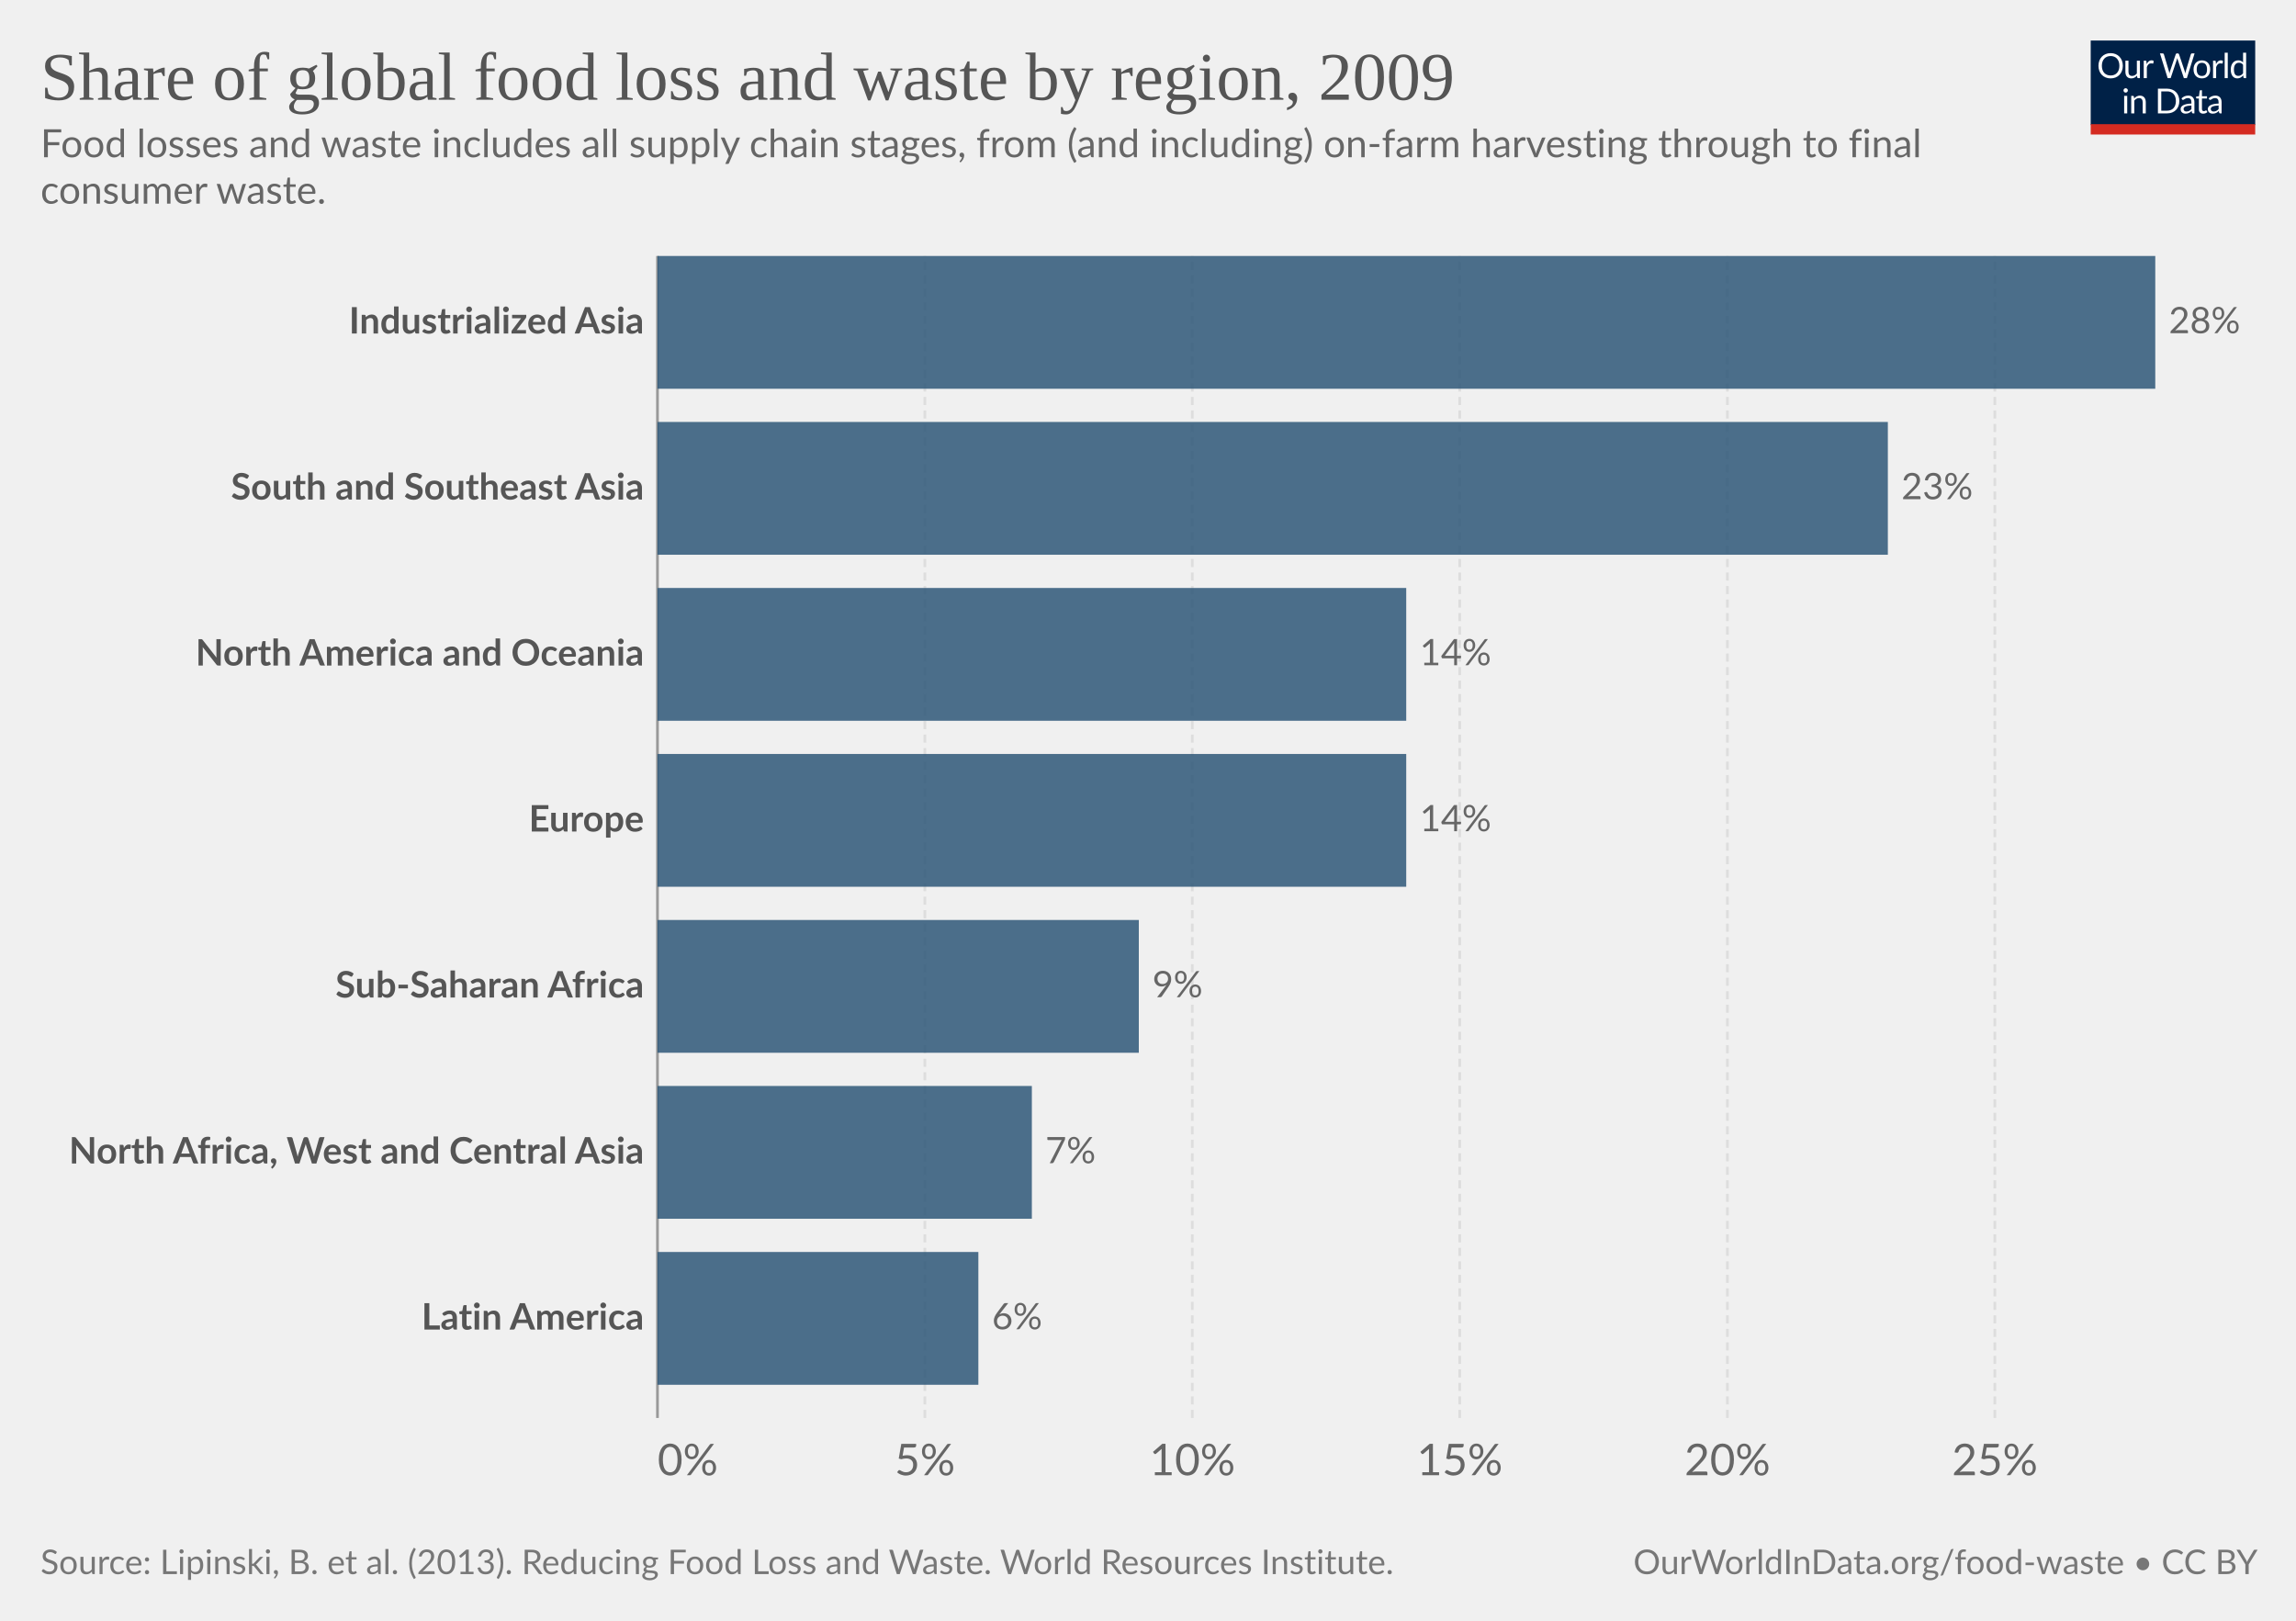
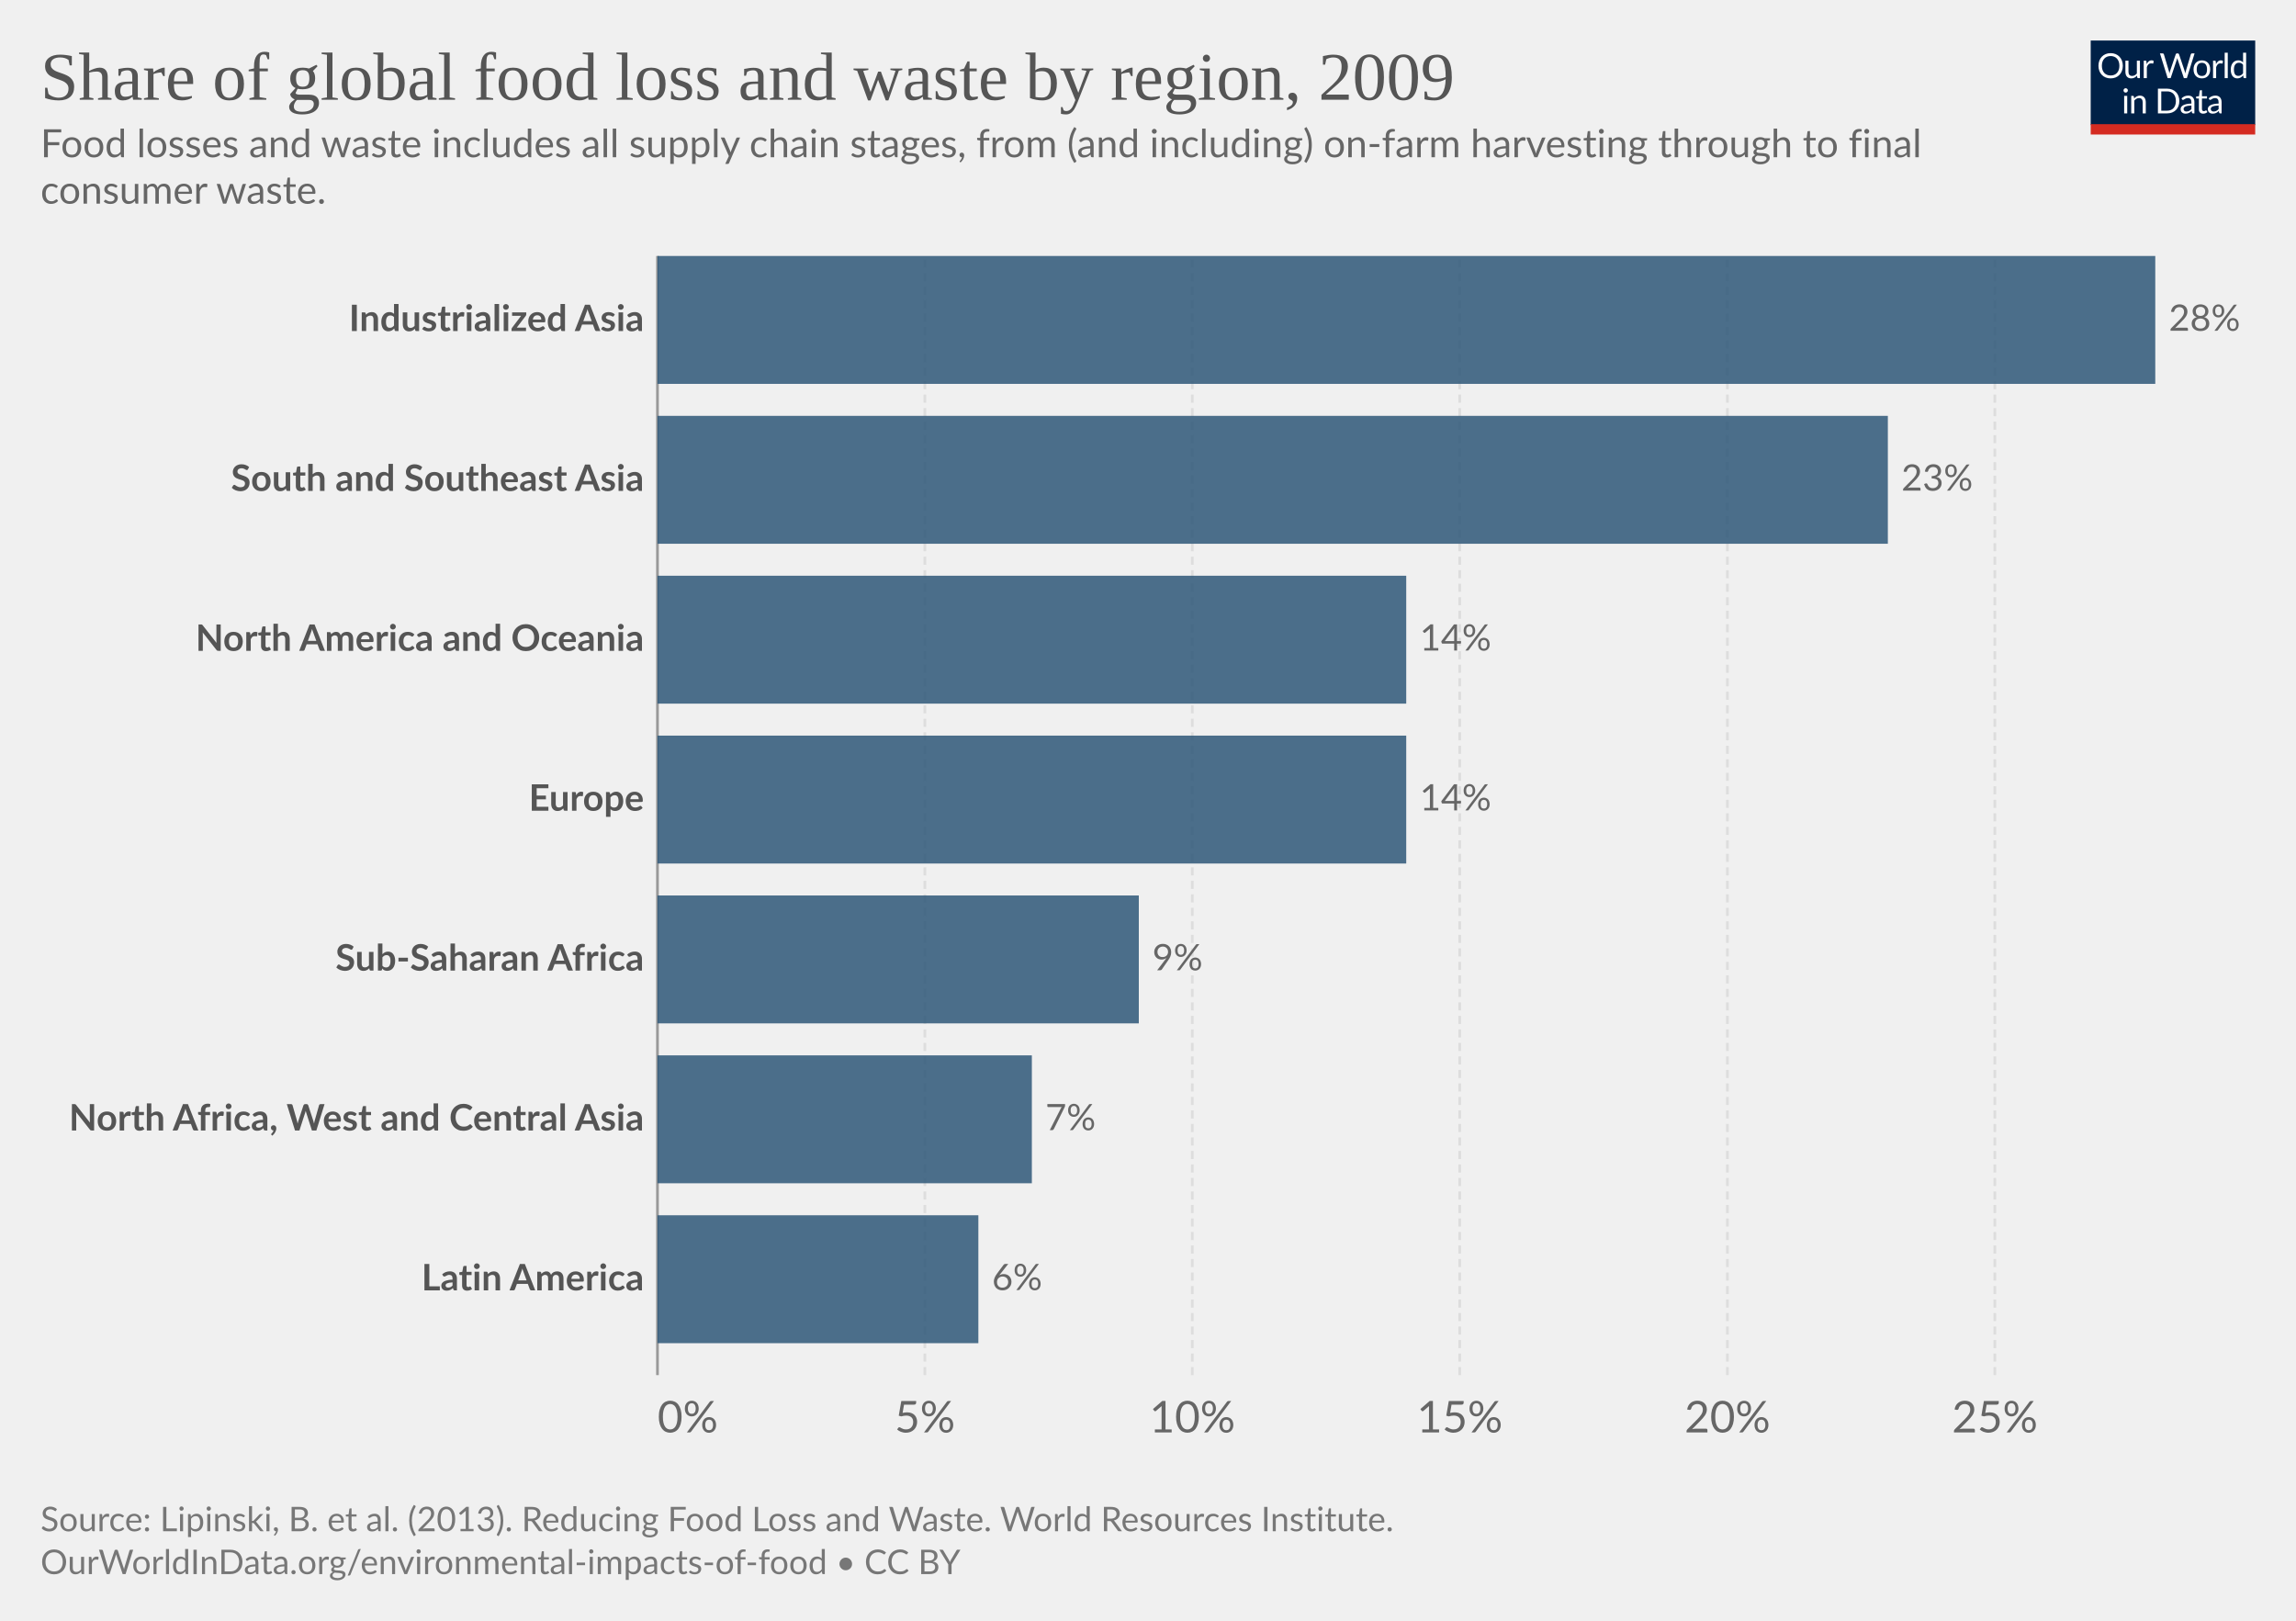
<svg xmlns="http://www.w3.org/2000/svg" version="1.1" style="font-family:Lato,'Helvetica Neue',Helvetica,Arial,sans-serif;font-size:18px;background-color:#fff;text-rendering:geometricPrecision;-webkit-font-smoothing:antialiased" width="850" height="600" viewBox="0 0 850 600">
  <g class="HeaderView">
    <g transform="matrix(.29 0 0 .29 774 15)">
      <svg className="owidLog" width="210" height="120" viewBox="0 0 210 120" fill="none">
        <g clip-path="url(#a)">
          <path d="M0 0h210v107.89H0V0z" fill="#002147" />
          <path d="M40.98 32.25c0 2.36-.38 4.53-1.12 6.51a14.26 14.26 0 0 1-8.1 8.4c-1.9.78-4.02 1.17-6.34 1.17a16.6 16.6 0 0 1-6.33-1.17 14.31 14.31 0 0 1-8.08-8.4 18.29 18.29 0 0 1-1.12-6.51c0-2.36.38-4.53 1.12-6.5.75-1.97 1.8-3.67 3.17-5.1a14.32 14.32 0 0 1 4.9-3.34c1.92-.8 4.03-1.19 6.34-1.19 2.32 0 4.43.4 6.34 1.19 1.92.8 3.56 1.9 4.93 3.34a14.87 14.87 0 0 1 3.17 5.1 18.1 18.1 0 0 1 1.12 6.5zm-4.38 0c0-1.94-.26-3.68-.8-5.22a10.91 10.91 0 0 0-2.24-3.89 9.68 9.68 0 0 0-3.52-2.46 11.95 11.95 0 0 0-4.62-.86c-1.68 0-3.21.28-4.6.86a9.88 9.88 0 0 0-3.54 2.46 10.91 10.91 0 0 0-2.24 3.9c-.53 1.53-.8 3.27-.8 5.2 0 1.94.27 3.68.8 5.22a11.17 11.17 0 0 0 2.24 3.9 10.01 10.01 0 0 0 3.55 2.44c1.38.56 2.9.83 4.6.83s3.24-.27 4.61-.83a9.8 9.8 0 0 0 3.52-2.44 11.17 11.17 0 0 0 2.25-3.9c.53-1.54.8-3.28.8-5.21zm26.22-6.54V48H60.5c-.56 0-.9-.27-1.05-.81l-.31-2.4a12.45 12.45 0 0 1-3.26 2.6c-1.2.64-2.58.96-4.13.96-1.22 0-2.3-.2-3.24-.6a6.52 6.52 0 0 1-2.33-1.7 7.37 7.37 0 0 1-1.43-2.67c-.3-1.04-.46-2.2-.46-3.45V25.7h3.91v14.22c0 1.68.38 2.99 1.15 3.91.77.93 1.96 1.39 3.54 1.39 1.16 0 2.24-.27 3.23-.82a10.42 10.42 0 0 0 2.8-2.28V25.7h3.91zm8.61 4.47a9.94 9.94 0 0 1 2.6-3.56 5.64 5.64 0 0 1 3.76-1.3c.47 0 .92.05 1.34.15.44.1.83.27 1.17.49l-.3 2.92c-.09.37-.3.55-.66.55-.2 0-.5-.04-.9-.13a6.21 6.21 0 0 0-3.24.18 4.23 4.23 0 0 0-1.47.92c-.42.4-.81.9-1.17 1.5-.33.58-.64 1.26-.92 2.02V48H67.7V25.71h2.25c.42 0 .72.08.88.25.16.16.27.44.33.83l.26 3.39zm61.16-13.7L122.75 48h-3.82l-7.99-24.05a21.95 21.95 0 0 1-.42-1.58 38.36 38.36 0 0 1-.44 1.58L102.05 48h-3.83L88.4 16.47h3.54c.38 0 .7.1.95.29.26.2.43.43.5.73l6.52 21.9.28 1.28.29 1.46.3-1.46.38-1.27 7.41-21.91c.1-.25.26-.48.51-.69.27-.22.58-.33.95-.33h1.23c.38 0 .69.1.92.29a1.77 1.77 0 0 1 .53.73l7.4 21.9a28.4 28.4 0 0 1 .68 2.62 29.52 29.52 0 0 1 .52-2.61l6.54-21.91a1.31 1.31 0 0 1 .48-.7c.27-.21.58-.32.95-.32h3.32zm9.35 8.88c1.63 0 3.1.27 4.4.82a9.43 9.43 0 0 1 5.46 5.94c.5 1.4.74 2.98.74 4.73 0 1.76-.25 3.34-.74 4.75a9.43 9.43 0 0 1-5.46 5.92c-1.3.52-2.77.79-4.4.79-1.64 0-3.12-.27-4.44-.8a9.42 9.42 0 0 1-3.35-2.3c-.92-1-1.63-2.2-2.13-3.61-.49-1.41-.73-3-.73-4.75s.24-3.33.73-4.73c.5-1.43 1.2-2.64 2.13-3.63a9.4 9.4 0 0 1 3.35-2.31c1.32-.55 2.8-.82 4.44-.82zm0 19.89c2.2 0 3.84-.73 4.93-2.2 1.08-1.48 1.63-3.54 1.63-6.18 0-2.66-.55-4.72-1.63-6.2-1.09-1.49-2.73-2.23-4.93-2.23-1.12 0-2.09.2-2.93.57a5.71 5.71 0 0 0-2.06 1.65 7.5 7.5 0 0 0-1.24 2.67c-.26 1.04-.4 2.22-.4 3.54 0 2.64.55 4.7 1.64 6.18 1.1 1.47 2.76 2.2 4.99 2.2zm17.97-15.07a9.94 9.94 0 0 1 2.6-3.56 5.64 5.64 0 0 1 3.76-1.3c.47 0 .91.05 1.34.15.44.1.83.27 1.16.49l-.28 2.92c-.09.37-.31.55-.66.55-.2 0-.5-.04-.9-.13a6.2 6.2 0 0 0-3.24.18 4.23 4.23 0 0 0-1.47.92c-.43.4-.82.9-1.17 1.5a13.1 13.1 0 0 0-.92 2.02V48h-3.94V25.71h2.24c.43 0 .72.08.88.25.17.16.28.44.33.83l.27 3.39zm15.04-14.59V48h-3.92V15.6h3.92zm19.55 15.43a6.22 6.22 0 0 0-2.38-2.05 6.7 6.7 0 0 0-2.86-.6c-2.07 0-3.66.75-4.77 2.23-1.12 1.48-1.68 3.6-1.68 6.33 0 1.46.13 2.7.38 3.74a7.29 7.29 0 0 0 1.1 2.56 4.35 4.35 0 0 0 1.78 1.45c.7.3 1.5.46 2.4.46 1.29 0 2.41-.3 3.36-.88a9.6 9.6 0 0 0 2.67-2.49V31.02zm3.91-15.43V48h-2.33c-.56 0-.9-.27-1.06-.81l-.35-2.71a12.13 12.13 0 0 1-3.25 2.77 8.28 8.28 0 0 1-4.23 1.06 7.31 7.31 0 0 1-6.14-2.9c-.73-.96-1.3-2.15-1.69-3.57a18.35 18.35 0 0 1 .07-9.48 11.29 11.29 0 0 1 1.89-3.7 8.7 8.7 0 0 1 7.06-3.34 7.96 7.96 0 0 1 6.12 2.62V15.59h3.91zM46.61 70.71V93H42.7V70.71h3.91zm.84-7c0 .39-.08.75-.24 1.09a2.81 2.81 0 0 1-1.52 1.47 2.67 2.67 0 0 1-2.16 0 2.9 2.9 0 0 1-1.45-1.47 2.67 2.67 0 0 1 0-2.16c.15-.35.35-.65.6-.9.25-.27.53-.47.85-.62a2.67 2.67 0 0 1 2.16 0c.35.15.65.35.9.62.27.25.47.55.62.9.16.34.24.7.24 1.08zm7.97 10.24c.49-.54 1-1.04 1.54-1.48a9.85 9.85 0 0 1 3.66-1.84 8.96 8.96 0 0 1 5.43.35c.94.4 1.72.97 2.33 1.71a7.36 7.36 0 0 1 1.43 2.67c.32 1.04.49 2.19.49 3.45V93h-3.94V78.81c0-1.69-.4-3-1.17-3.92-.76-.93-1.93-1.4-3.5-1.4a6.6 6.6 0 0 0-3.25.83c-1 .56-1.92 1.31-2.77 2.27V93h-3.94V70.71h2.35c.56 0 .9.28 1.04.82l.3 2.42zm57.7 3.3c0 2.36-.37 4.5-1.11 6.44a14.3 14.3 0 0 1-3.17 4.98 14.1 14.1 0 0 1-4.93 3.2c-1.9.76-4.02 1.13-6.33 1.13H85.8V61.47h11.77c2.31 0 4.42.39 6.33 1.15a13.8 13.8 0 0 1 8.1 8.18 17.75 17.75 0 0 1 1.12 6.45zm-4.37 0c0-1.94-.26-3.67-.8-5.2a10.94 10.94 0 0 0-2.23-3.87 9.57 9.57 0 0 0-3.53-2.42 12.23 12.23 0 0 0-4.61-.83h-7.5v24.62h7.5c1.7 0 3.24-.28 4.61-.84a9.7 9.7 0 0 0 3.53-2.4 10.94 10.94 0 0 0 2.24-3.87c.53-1.53.8-3.26.8-5.2zm19.8 5.72c-1.8.06-3.34.2-4.62.44-1.26.22-2.3.51-3.1.88-.8.36-1.37.8-1.74 1.3-.35.5-.53 1.05-.53 1.67 0 .58.1 1.1.3 1.52a3 3 0 0 0 .76 1.05c.34.27.73.46 1.17.6a6.13 6.13 0 0 0 1.45.17 7.28 7.28 0 0 0 3.5-.81 11.95 11.95 0 0 0 2.82-2.2v-4.62zm-12.65-9.11a12.73 12.73 0 0 1 3.98-2.66c1.43-.59 3-.88 4.73-.88 1.25 0 2.36.2 3.33.61a6.81 6.81 0 0 1 3.94 4.38c.33 1.04.5 2.19.5 3.43V93h-1.74a1.8 1.8 0 0 1-.88-.18c-.2-.13-.36-.38-.48-.74l-.44-2.12-1.72 1.46a9.48 9.48 0 0 1-3.74 1.7c-.69.15-1.46.23-2.3.23-.87 0-1.69-.12-2.45-.35a5.34 5.34 0 0 1-3.34-2.93 6.64 6.64 0 0 1-.49-2.64c0-.88.25-1.72.73-2.53a6.33 6.33 0 0 1 2.35-2.17c1.09-.63 2.5-1.15 4.25-1.54 1.75-.41 3.89-.65 6.42-.7v-1.75c0-1.73-.37-3.03-1.12-3.91-.75-.9-1.84-1.34-3.28-1.34-.97 0-1.78.12-2.44.37-.64.23-1.2.5-1.7.81l-1.23.82c-.33.23-.67.35-1 .35-.27 0-.5-.07-.69-.2a2.1 2.1 0 0 1-.48-.53l-.7-1.25zm27.67 19.5c-1.76 0-3.12-.5-4.07-1.48-.94-.98-1.41-2.4-1.41-4.25V74h-2.68a.9.9 0 0 1-.6-.2c-.16-.14-.24-.36-.24-.66v-1.56l3.65-.46.9-6.89a.9.9 0 0 1 .29-.52.88.88 0 0 1 .62-.22H142v7.67h6.44V74H142v13.38c0 .94.22 1.63.68 2.09.45.45 1.04.68 1.76.68a3.21 3.21 0 0 0 1.85-.53l.55-.35c.16-.12.3-.18.41-.18.2 0 .4.13.55.38l1.15 1.87a7.45 7.45 0 0 1-2.44 1.5 8.53 8.53 0 0 1-2.95.52zm19.68-10.4c-1.8.07-3.34.21-4.62.45-1.26.22-2.3.51-3.1.88-.8.36-1.37.8-1.74 1.3-.35.5-.53 1.05-.53 1.67 0 .58.1 1.1.3 1.52a2.9 2.9 0 0 0 .76 1.05c.34.27.73.46 1.17.6a6.13 6.13 0 0 0 1.45.17 7.3 7.3 0 0 0 3.5-.81 12.04 12.04 0 0 0 2.82-2.2v-4.62zm-12.65-9.1a12.72 12.72 0 0 1 3.99-2.66c1.42-.59 3-.88 4.72-.88 1.25 0 2.36.2 3.33.61a6.81 6.81 0 0 1 3.94 4.38c.33 1.04.5 2.19.5 3.43V93h-1.74a1.8 1.8 0 0 1-.88-.18c-.2-.13-.36-.38-.48-.74l-.44-2.12-1.72 1.46a9.48 9.48 0 0 1-3.74 1.7c-.69.15-1.46.23-2.3.23-.87 0-1.69-.12-2.45-.35a5.33 5.33 0 0 1-3.34-2.93 6.62 6.62 0 0 1-.49-2.64c0-.88.25-1.72.73-2.53a6.33 6.33 0 0 1 2.35-2.17c1.09-.63 2.5-1.15 4.25-1.54a31.2 31.2 0 0 1 6.42-.7v-1.75c0-1.73-.37-3.03-1.12-3.91-.75-.9-1.84-1.34-3.28-1.34-.97 0-1.78.12-2.44.37-.64.23-1.2.5-1.7.81l-1.22.82c-.34.23-.68.35-1.02.35-.26 0-.49-.07-.68-.2a1.88 1.88 0 0 1-.48-.53l-.7-1.25zM40.98 32.25c0 2.36-.38 4.53-1.12 6.51a14.26 14.26 0 0 1-8.1 8.4c-1.9.78-4.02 1.17-6.34 1.17a16.6 16.6 0 0 1-6.33-1.17 14.31 14.31 0 0 1-8.08-8.4 18.29 18.29 0 0 1-1.12-6.51c0-2.36.38-4.53 1.12-6.5.75-1.97 1.8-3.67 3.17-5.1a14.32 14.32 0 0 1 4.9-3.34c1.92-.8 4.03-1.19 6.34-1.19 2.32 0 4.43.4 6.34 1.19 1.92.8 3.56 1.9 4.93 3.34a14.87 14.87 0 0 1 3.17 5.1 18.1 18.1 0 0 1 1.12 6.5zm-4.38 0c0-1.94-.26-3.68-.8-5.22a10.91 10.91 0 0 0-2.24-3.89 9.68 9.68 0 0 0-3.52-2.46 11.95 11.95 0 0 0-4.62-.86c-1.68 0-3.21.28-4.6.86a9.88 9.88 0 0 0-3.54 2.46 10.91 10.91 0 0 0-2.24 3.9c-.53 1.53-.8 3.27-.8 5.2 0 1.94.27 3.68.8 5.22a11.17 11.17 0 0 0 2.24 3.9 10.01 10.01 0 0 0 3.55 2.44c1.38.56 2.9.83 4.6.83s3.24-.27 4.61-.83a9.8 9.8 0 0 0 3.52-2.44 11.17 11.17 0 0 0 2.25-3.9c.53-1.54.8-3.28.8-5.21zm26.22-6.54V48H60.5c-.56 0-.9-.27-1.05-.81l-.31-2.4a12.45 12.45 0 0 1-3.26 2.6c-1.2.64-2.58.96-4.13.96-1.22 0-2.3-.2-3.24-.6a6.52 6.52 0 0 1-2.33-1.7 7.37 7.37 0 0 1-1.43-2.67c-.3-1.04-.46-2.2-.46-3.45V25.7h3.91v14.22c0 1.68.38 2.99 1.15 3.91.77.93 1.96 1.39 3.54 1.39 1.16 0 2.24-.27 3.23-.82a10.42 10.42 0 0 0 2.8-2.28V25.7h3.91zm8.61 4.47a9.94 9.94 0 0 1 2.6-3.56 5.64 5.64 0 0 1 3.76-1.3c.47 0 .92.05 1.34.15.44.1.83.27 1.17.49l-.3 2.92c-.09.37-.3.55-.66.55-.2 0-.5-.04-.9-.13a6.21 6.21 0 0 0-3.24.18 4.23 4.23 0 0 0-1.47.92c-.42.4-.81.9-1.17 1.5-.33.58-.64 1.26-.92 2.02V48H67.7V25.71h2.25c.42 0 .72.08.88.25.16.16.27.44.33.83l.26 3.39zm61.16-13.7L122.75 48h-3.82l-7.99-24.05a21.95 21.95 0 0 1-.42-1.58 38.36 38.36 0 0 1-.44 1.58L102.05 48h-3.83L88.4 16.47h3.54c.38 0 .7.1.95.29.26.2.43.43.5.73l6.52 21.9.28 1.28.29 1.46.3-1.46.38-1.27 7.41-21.91c.1-.25.26-.48.51-.69.27-.22.58-.33.95-.33h1.23c.38 0 .69.1.92.29a1.77 1.77 0 0 1 .53.73l7.4 21.9a28.4 28.4 0 0 1 .68 2.62 29.52 29.52 0 0 1 .52-2.61l6.54-21.91a1.31 1.31 0 0 1 .48-.7c.27-.21.58-.32.95-.32h3.32zm9.35 8.88c1.63 0 3.1.27 4.4.82a9.43 9.43 0 0 1 5.46 5.94c.5 1.4.74 2.98.74 4.73 0 1.76-.25 3.34-.74 4.75a9.43 9.43 0 0 1-5.46 5.92c-1.3.52-2.77.79-4.4.79-1.64 0-3.12-.27-4.44-.8a9.42 9.42 0 0 1-3.35-2.3c-.92-1-1.63-2.2-2.13-3.61-.49-1.41-.73-3-.73-4.75s.24-3.33.73-4.73c.5-1.43 1.2-2.64 2.13-3.63a9.4 9.4 0 0 1 3.35-2.31c1.32-.55 2.8-.82 4.44-.82zm0 19.89c2.2 0 3.84-.73 4.93-2.2 1.08-1.48 1.63-3.54 1.63-6.18 0-2.66-.55-4.72-1.63-6.2-1.09-1.49-2.73-2.23-4.93-2.23-1.12 0-2.09.2-2.93.57a5.71 5.71 0 0 0-2.06 1.65 7.5 7.5 0 0 0-1.24 2.67c-.26 1.04-.4 2.22-.4 3.54 0 2.64.55 4.7 1.64 6.18 1.1 1.47 2.76 2.2 4.99 2.2zm17.97-15.07a9.94 9.94 0 0 1 2.6-3.56 5.64 5.64 0 0 1 3.76-1.3c.47 0 .91.05 1.34.15.44.1.83.27 1.16.49l-.28 2.92c-.09.37-.31.55-.66.55-.2 0-.5-.04-.9-.13a6.2 6.2 0 0 0-3.24.18 4.23 4.23 0 0 0-1.47.92c-.43.4-.82.9-1.17 1.5a13.1 13.1 0 0 0-.92 2.02V48h-3.94V25.71h2.24c.43 0 .72.08.88.25.17.16.28.44.33.83l.27 3.39zm15.04-14.59V48h-3.92V15.6h3.92zm19.55 15.43a6.22 6.22 0 0 0-2.38-2.05 6.7 6.7 0 0 0-2.86-.6c-2.07 0-3.66.75-4.77 2.23-1.12 1.48-1.68 3.6-1.68 6.33 0 1.46.13 2.7.38 3.74a7.29 7.29 0 0 0 1.1 2.56 4.35 4.35 0 0 0 1.78 1.45c.7.3 1.5.46 2.4.46 1.29 0 2.41-.3 3.36-.88a9.6 9.6 0 0 0 2.67-2.49V31.02zm3.91-15.43V48h-2.33c-.56 0-.9-.27-1.06-.81l-.35-2.71a12.13 12.13 0 0 1-3.25 2.77 8.28 8.28 0 0 1-4.23 1.06 7.31 7.31 0 0 1-6.14-2.9c-.73-.96-1.3-2.15-1.69-3.57a18.35 18.35 0 0 1 .07-9.48 11.29 11.29 0 0 1 1.89-3.7 8.7 8.7 0 0 1 7.06-3.34 7.96 7.96 0 0 1 6.12 2.62V15.59h3.91zM46.61 70.71V93H42.7V70.71h3.91zm.84-7c0 .39-.08.75-.24 1.09a2.81 2.81 0 0 1-1.52 1.47 2.67 2.67 0 0 1-2.16 0 2.9 2.9 0 0 1-1.45-1.47 2.67 2.67 0 0 1 0-2.16c.15-.35.35-.65.6-.9.25-.27.53-.47.85-.62a2.67 2.67 0 0 1 2.16 0c.35.15.65.35.9.62.27.25.47.55.62.9.16.34.24.7.24 1.08zm7.97 10.24c.49-.54 1-1.04 1.54-1.48a9.85 9.85 0 0 1 3.66-1.84 8.96 8.96 0 0 1 5.43.35c.94.4 1.72.97 2.33 1.71a7.36 7.36 0 0 1 1.43 2.67c.32 1.04.49 2.19.49 3.45V93h-3.94V78.81c0-1.69-.4-3-1.17-3.92-.76-.93-1.93-1.4-3.5-1.4a6.6 6.6 0 0 0-3.25.83c-1 .56-1.92 1.31-2.77 2.27V93h-3.94V70.71h2.35c.56 0 .9.28 1.04.82l.3 2.42zm57.7 3.3c0 2.36-.37 4.5-1.11 6.44a14.3 14.3 0 0 1-3.17 4.98 14.1 14.1 0 0 1-4.93 3.2c-1.9.76-4.02 1.13-6.33 1.13H85.8V61.47h11.77c2.31 0 4.42.39 6.33 1.15a13.8 13.8 0 0 1 8.1 8.18 17.75 17.75 0 0 1 1.12 6.45zm-4.37 0c0-1.94-.26-3.67-.8-5.2a10.94 10.94 0 0 0-2.23-3.87 9.57 9.57 0 0 0-3.53-2.42 12.23 12.23 0 0 0-4.61-.83h-7.5v24.62h7.5c1.7 0 3.24-.28 4.61-.84a9.7 9.7 0 0 0 3.53-2.4 10.94 10.94 0 0 0 2.24-3.87c.53-1.53.8-3.26.8-5.2zm19.8 5.72c-1.8.06-3.34.2-4.62.44-1.26.22-2.3.51-3.1.88-.8.36-1.37.8-1.74 1.3-.35.5-.53 1.05-.53 1.67 0 .58.1 1.1.3 1.52a3 3 0 0 0 .76 1.05c.34.27.73.46 1.17.6a6.13 6.13 0 0 0 1.45.17 7.28 7.28 0 0 0 3.5-.81 11.95 11.95 0 0 0 2.82-2.2v-4.62zm-12.65-9.11a12.73 12.73 0 0 1 3.98-2.66c1.43-.59 3-.88 4.73-.88 1.25 0 2.36.2 3.33.61a6.81 6.81 0 0 1 3.94 4.38c.33 1.04.5 2.19.5 3.43V93h-1.74a1.8 1.8 0 0 1-.88-.18c-.2-.13-.36-.38-.48-.74l-.44-2.12-1.72 1.46a9.48 9.48 0 0 1-3.74 1.7c-.69.15-1.46.23-2.3.23-.87 0-1.69-.12-2.45-.35a5.34 5.34 0 0 1-3.34-2.93 6.64 6.64 0 0 1-.49-2.64c0-.88.25-1.72.73-2.53a6.33 6.33 0 0 1 2.35-2.17c1.09-.63 2.5-1.15 4.25-1.54 1.75-.41 3.89-.65 6.42-.7v-1.75c0-1.73-.37-3.03-1.12-3.91-.75-.9-1.84-1.34-3.28-1.34-.97 0-1.78.12-2.44.37-.64.23-1.2.5-1.7.81l-1.23.82c-.33.23-.67.35-1 .35-.27 0-.5-.07-.69-.2a2.1 2.1 0 0 1-.48-.53l-.7-1.25zm27.67 19.5c-1.76 0-3.12-.5-4.07-1.48-.94-.98-1.41-2.4-1.41-4.25V74h-2.68a.9.9 0 0 1-.6-.2c-.16-.14-.24-.36-.24-.66v-1.56l3.65-.46.9-6.89a.9.9 0 0 1 .29-.52.88.88 0 0 1 .62-.22H142v7.67h6.44V74H142v13.38c0 .94.22 1.63.68 2.09.45.45 1.04.68 1.76.68a3.21 3.21 0 0 0 1.85-.53l.55-.35c.16-.12.3-.18.41-.18.2 0 .4.13.55.38l1.15 1.87a7.45 7.45 0 0 1-2.44 1.5 8.53 8.53 0 0 1-2.95.52zm19.68-10.4c-1.8.07-3.34.21-4.62.45-1.26.22-2.3.51-3.1.88-.8.36-1.37.8-1.74 1.3-.35.5-.53 1.05-.53 1.67 0 .58.1 1.1.3 1.52a2.9 2.9 0 0 0 .76 1.05c.34.27.73.46 1.17.6a6.13 6.13 0 0 0 1.45.17 7.3 7.3 0 0 0 3.5-.81 12.04 12.04 0 0 0 2.82-2.2v-4.62zm-12.65-9.1a12.72 12.72 0 0 1 3.99-2.66c1.42-.59 3-.88 4.72-.88 1.25 0 2.36.2 3.33.61a6.81 6.81 0 0 1 3.94 4.38c.33 1.04.5 2.19.5 3.43V93h-1.74a1.8 1.8 0 0 1-.88-.18c-.2-.13-.36-.38-.48-.74l-.44-2.12-1.72 1.46a9.48 9.48 0 0 1-3.74 1.7c-.69.15-1.46.23-2.3.23-.87 0-1.69-.12-2.45-.35a5.33 5.33 0 0 1-3.34-2.93 6.62 6.62 0 0 1-.49-2.64c0-.88.25-1.72.73-2.53a6.33 6.33 0 0 1 2.35-2.17c1.09-.63 2.5-1.15 4.25-1.54a31.2 31.2 0 0 1 6.42-.7v-1.75c0-1.73-.37-3.03-1.12-3.91-.75-.9-1.84-1.34-3.28-1.34-.97 0-1.78.12-2.44.37-.64.23-1.2.5-1.7.81l-1.22.82c-.34.23-.68.35-1.02.35-.26 0-.49-.07-.68-.2a1.88 1.88 0 0 1-.48-.53l-.7-1.25zM40.98 32.25c0 2.36-.38 4.53-1.12 6.51a14.26 14.26 0 0 1-8.1 8.4c-1.9.78-4.02 1.17-6.34 1.17a16.6 16.6 0 0 1-6.33-1.17 14.31 14.31 0 0 1-8.08-8.4 18.29 18.29 0 0 1-1.12-6.51c0-2.36.38-4.53 1.12-6.5.75-1.97 1.8-3.67 3.17-5.1a14.32 14.32 0 0 1 4.9-3.34c1.92-.8 4.03-1.19 6.34-1.19 2.32 0 4.43.4 6.34 1.19 1.92.8 3.56 1.9 4.93 3.34a14.87 14.87 0 0 1 3.17 5.1 18.1 18.1 0 0 1 1.12 6.5zm-4.38 0c0-1.94-.26-3.68-.8-5.22a10.91 10.91 0 0 0-2.24-3.89 9.68 9.68 0 0 0-3.52-2.46 11.95 11.95 0 0 0-4.62-.86c-1.68 0-3.21.28-4.6.86a9.88 9.88 0 0 0-3.54 2.46 10.91 10.91 0 0 0-2.24 3.9c-.53 1.53-.8 3.27-.8 5.2 0 1.94.27 3.68.8 5.22a11.17 11.17 0 0 0 2.24 3.9 10.01 10.01 0 0 0 3.55 2.44c1.38.56 2.9.83 4.6.83s3.24-.27 4.61-.83a9.8 9.8 0 0 0 3.52-2.44 11.17 11.17 0 0 0 2.25-3.9c.53-1.54.8-3.28.8-5.21zm26.22-6.54V48H60.5c-.56 0-.9-.27-1.05-.81l-.31-2.4a12.45 12.45 0 0 1-3.26 2.6c-1.2.64-2.58.96-4.13.96-1.22 0-2.3-.2-3.24-.6a6.52 6.52 0 0 1-2.33-1.7 7.37 7.37 0 0 1-1.43-2.67c-.3-1.04-.46-2.2-.46-3.45V25.7h3.91v14.22c0 1.68.38 2.99 1.15 3.91.77.93 1.96 1.39 3.54 1.39 1.16 0 2.24-.27 3.23-.82a10.42 10.42 0 0 0 2.8-2.28V25.7h3.91zm8.61 4.47a9.94 9.94 0 0 1 2.6-3.56 5.64 5.64 0 0 1 3.76-1.3c.47 0 .92.05 1.34.15.44.1.83.27 1.17.49l-.3 2.92c-.09.37-.3.55-.66.55-.2 0-.5-.04-.9-.13a6.21 6.21 0 0 0-3.24.18 4.23 4.23 0 0 0-1.47.92c-.42.4-.81.9-1.17 1.5-.33.58-.64 1.26-.92 2.02V48H67.7V25.71h2.25c.42 0 .72.08.88.25.16.16.27.44.33.83l.26 3.39zm61.16-13.7L122.75 48h-3.82l-7.99-24.05a21.95 21.95 0 0 1-.42-1.58 38.36 38.36 0 0 1-.44 1.58L102.05 48h-3.83L88.4 16.47h3.54c.38 0 .7.1.95.29.26.2.43.43.5.73l6.52 21.9.28 1.28.29 1.46.3-1.46.38-1.27 7.41-21.91c.1-.25.26-.48.51-.69.27-.22.58-.33.95-.33h1.23c.38 0 .69.1.92.29a1.77 1.77 0 0 1 .53.73l7.4 21.9a28.4 28.4 0 0 1 .68 2.62 29.52 29.52 0 0 1 .52-2.61l6.54-21.91a1.31 1.31 0 0 1 .48-.7c.27-.21.58-.32.95-.32h3.32zm9.35 8.88c1.63 0 3.1.27 4.4.82a9.43 9.43 0 0 1 5.46 5.94c.5 1.4.74 2.98.74 4.73 0 1.76-.25 3.34-.74 4.75a9.43 9.43 0 0 1-5.46 5.92c-1.3.52-2.77.79-4.4.79-1.64 0-3.12-.27-4.44-.8a9.42 9.42 0 0 1-3.35-2.3c-.92-1-1.63-2.2-2.13-3.61-.49-1.41-.73-3-.73-4.75s.24-3.33.73-4.73c.5-1.43 1.2-2.64 2.13-3.63a9.4 9.4 0 0 1 3.35-2.31c1.32-.55 2.8-.82 4.44-.82zm0 19.89c2.2 0 3.84-.73 4.93-2.2 1.08-1.48 1.63-3.54 1.63-6.18 0-2.66-.55-4.72-1.63-6.2-1.09-1.49-2.73-2.23-4.93-2.23-1.12 0-2.09.2-2.93.57a5.71 5.71 0 0 0-2.06 1.65 7.5 7.5 0 0 0-1.24 2.67c-.26 1.04-.4 2.22-.4 3.54 0 2.64.55 4.7 1.64 6.18 1.1 1.47 2.76 2.2 4.99 2.2zm17.97-15.07a9.94 9.94 0 0 1 2.6-3.56 5.64 5.64 0 0 1 3.76-1.3c.47 0 .91.05 1.34.15.44.1.83.27 1.16.49l-.28 2.92c-.09.37-.31.55-.66.55-.2 0-.5-.04-.9-.13a6.2 6.2 0 0 0-3.24.18 4.23 4.23 0 0 0-1.47.92c-.43.4-.82.9-1.17 1.5a13.1 13.1 0 0 0-.92 2.02V48h-3.94V25.71h2.24c.43 0 .72.08.88.25.17.16.28.44.33.83l.27 3.39zm15.04-14.59V48h-3.92V15.6h3.92zm19.55 15.43a6.22 6.22 0 0 0-2.38-2.05 6.7 6.7 0 0 0-2.86-.6c-2.07 0-3.66.75-4.77 2.23-1.12 1.48-1.68 3.6-1.68 6.33 0 1.46.13 2.7.38 3.74a7.29 7.29 0 0 0 1.1 2.56 4.35 4.35 0 0 0 1.78 1.45c.7.3 1.5.46 2.4.46 1.29 0 2.41-.3 3.36-.88a9.6 9.6 0 0 0 2.67-2.49V31.02zm3.91-15.43V48h-2.33c-.56 0-.9-.27-1.06-.81l-.35-2.71a12.13 12.13 0 0 1-3.25 2.77 8.28 8.28 0 0 1-4.23 1.06 7.31 7.31 0 0 1-6.14-2.9c-.73-.96-1.3-2.15-1.69-3.57a18.35 18.35 0 0 1 .07-9.48 11.29 11.29 0 0 1 1.89-3.7 8.7 8.7 0 0 1 7.06-3.34 7.96 7.96 0 0 1 6.12 2.62V15.59h3.91zM46.61 70.71V93H42.7V70.71h3.91zm.84-7c0 .39-.08.75-.24 1.09a2.81 2.81 0 0 1-1.52 1.47 2.67 2.67 0 0 1-2.16 0 2.9 2.9 0 0 1-1.45-1.47 2.67 2.67 0 0 1 0-2.16c.15-.35.35-.65.6-.9.25-.27.53-.47.85-.62a2.67 2.67 0 0 1 2.16 0c.35.15.65.35.9.62.27.25.47.55.62.9.16.34.24.7.24 1.08zm7.97 10.24c.49-.54 1-1.04 1.54-1.48a9.85 9.85 0 0 1 3.66-1.84 8.96 8.96 0 0 1 5.43.35c.94.4 1.72.97 2.33 1.71a7.36 7.36 0 0 1 1.43 2.67c.32 1.04.49 2.19.49 3.45V93h-3.94V78.81c0-1.69-.4-3-1.17-3.92-.76-.93-1.93-1.4-3.5-1.4a6.6 6.6 0 0 0-3.25.83c-1 .56-1.92 1.31-2.77 2.27V93h-3.94V70.71h2.35c.56 0 .9.28 1.04.82l.3 2.42zm57.7 3.3c0 2.36-.37 4.5-1.11 6.44a14.3 14.3 0 0 1-3.17 4.98 14.1 14.1 0 0 1-4.93 3.2c-1.9.76-4.02 1.13-6.33 1.13H85.8V61.47h11.77c2.31 0 4.42.39 6.33 1.15a13.8 13.8 0 0 1 8.1 8.18 17.75 17.75 0 0 1 1.12 6.45zm-4.37 0c0-1.94-.26-3.67-.8-5.2a10.94 10.94 0 0 0-2.23-3.87 9.57 9.57 0 0 0-3.53-2.42 12.23 12.23 0 0 0-4.61-.83h-7.5v24.62h7.5c1.7 0 3.24-.28 4.61-.84a9.7 9.7 0 0 0 3.53-2.4 10.94 10.94 0 0 0 2.24-3.87c.53-1.53.8-3.26.8-5.2zm19.8 5.72c-1.8.06-3.34.2-4.62.44-1.26.22-2.3.51-3.1.88-.8.36-1.37.8-1.74 1.3-.35.5-.53 1.05-.53 1.67 0 .58.1 1.1.3 1.52a3 3 0 0 0 .76 1.05c.34.27.73.46 1.17.6a6.13 6.13 0 0 0 1.45.17 7.28 7.28 0 0 0 3.5-.81 11.95 11.95 0 0 0 2.82-2.2v-4.62zm-12.65-9.11a12.73 12.73 0 0 1 3.98-2.66c1.43-.59 3-.88 4.73-.88 1.25 0 2.36.2 3.33.61a6.81 6.81 0 0 1 3.94 4.38c.33 1.04.5 2.19.5 3.43V93h-1.74a1.8 1.8 0 0 1-.88-.18c-.2-.13-.36-.38-.48-.74l-.44-2.12-1.72 1.46a9.48 9.48 0 0 1-3.74 1.7c-.69.15-1.46.23-2.3.23-.87 0-1.69-.12-2.45-.35a5.34 5.34 0 0 1-3.34-2.93 6.64 6.64 0 0 1-.49-2.64c0-.88.25-1.72.73-2.53a6.33 6.33 0 0 1 2.35-2.17c1.09-.63 2.5-1.15 4.25-1.54 1.75-.41 3.89-.65 6.42-.7v-1.75c0-1.73-.37-3.03-1.12-3.91-.75-.9-1.84-1.34-3.28-1.34-.97 0-1.78.12-2.44.37-.64.23-1.2.5-1.7.81l-1.23.82c-.33.23-.67.35-1 .35-.27 0-.5-.07-.69-.2a2.1 2.1 0 0 1-.48-.53l-.7-1.25zm27.67 19.5c-1.76 0-3.12-.5-4.07-1.48-.94-.98-1.41-2.4-1.41-4.25V74h-2.68a.9.9 0 0 1-.6-.2c-.16-.14-.24-.36-.24-.66v-1.56l3.65-.46.9-6.89a.9.9 0 0 1 .29-.52.88.88 0 0 1 .62-.22H142v7.67h6.44V74H142v13.38c0 .94.22 1.63.68 2.09.45.45 1.04.68 1.76.68a3.21 3.21 0 0 0 1.85-.53l.55-.35c.16-.12.3-.18.41-.18.2 0 .4.13.55.38l1.15 1.87a7.45 7.45 0 0 1-2.44 1.5 8.53 8.53 0 0 1-2.95.52zm19.68-10.4c-1.8.07-3.34.21-4.62.45-1.26.22-2.3.51-3.1.88-.8.36-1.37.8-1.74 1.3-.35.5-.53 1.05-.53 1.67 0 .58.1 1.1.3 1.52a2.9 2.9 0 0 0 .76 1.05c.34.27.73.46 1.17.6a6.13 6.13 0 0 0 1.45.17 7.3 7.3 0 0 0 3.5-.81 12.04 12.04 0 0 0 2.82-2.2v-4.62zm-12.65-9.1a12.72 12.72 0 0 1 3.99-2.66c1.42-.59 3-.88 4.72-.88 1.25 0 2.36.2 3.33.61a6.81 6.81 0 0 1 3.94 4.38c.33 1.04.5 2.19.5 3.43V93h-1.74a1.8 1.8 0 0 1-.88-.18c-.2-.13-.36-.38-.48-.74l-.44-2.12-1.72 1.46a9.48 9.48 0 0 1-3.74 1.7c-.69.15-1.46.23-2.3.23-.87 0-1.69-.12-2.45-.35a5.33 5.33 0 0 1-3.34-2.93 6.62 6.62 0 0 1-.49-2.64c0-.88.25-1.72.73-2.53a6.33 6.33 0 0 1 2.35-2.17c1.09-.63 2.5-1.15 4.25-1.54a31.2 31.2 0 0 1 6.42-.7v-1.75c0-1.73-.37-3.03-1.12-3.91-.75-.9-1.84-1.34-3.28-1.34-.97 0-1.78.12-2.44.37-.64.23-1.2.5-1.7.81l-1.22.82c-.34.23-.68.35-1.02.35-.26 0-.49-.07-.68-.2a1.88 1.88 0 0 1-.48-.53l-.7-1.25z" fill="#fff" />
          <path fill="#D42B21" d="M0 106.79h210V120H0z" />
        </g>
        <defs>
          <clipPath id="a">
            <path fill="#fff" d="M0 0h210v120H0z" />
          </clipPath>
        </defs>
      </svg>
    </g>
    <a href="https://ourworldindata.org/grapher/global-food-waste-by-region" style="font-family:&quot;Playfair Display&quot;,Georgia,&quot;Times New Roman&quot;,serif" target="_blank" rel="noopener">
      <text font-size="25.2" x="15" y="36.9" fill="#555">
        <tspan x="15" y="36.92">Share of global food loss and waste by region, 2009</tspan>
      </text>
    </a>
    <text x="15" y="58.2" style="font-size:14.4px;line-height:1.2" fill="#666">
      <tspan x="15" y="58.2">Food losses and waste includes all supply chain stages, from (and including) on-farm harvesting through to final</tspan>
      <tspan x="15" y="75.4">consumer waste.</tspan>
    </text>
  </g>
  <g class="DiscreteBarChart">
    <g class="HorizontalAxis" fill="#666" font-size="16.2">
-       <text x="243.42" y="546.14" text-anchor="start">0%</text>
-       <text x="342.4" y="546.14" text-anchor="middle">5%</text>
-       <text x="441.4" y="546.14" text-anchor="middle">10%</text>
-       <text x="540.4" y="546.14" text-anchor="middle">15%</text>
-       <text x="639.5" y="546.14" text-anchor="middle">20%</text>
-       <text x="738.5" y="546.14" text-anchor="middle">25%</text>
+       <text x="243.42" y="530.28" text-anchor="start">0%</text>
+       <text x="342.4" y="530.28" text-anchor="middle">5%</text>
+       <text x="441.4" y="530.28" text-anchor="middle">10%</text>
+       <text x="540.4" y="530.28" text-anchor="middle">15%</text>
+       <text x="639.5" y="530.28" text-anchor="middle">20%</text>
+       <text x="738.5" y="530.28" text-anchor="middle">25%</text>
    </g>
    <g class="AxisGridLines verticalLines">
-       <path stroke="#999" d="M243.4 524.94V94.76" />
-       <path stroke="#ddd" stroke-dasharray="3,2" d="M342.4 524.94V94.76M441.4 524.94V94.76M540.4 524.94V94.76M639.5 524.94V94.76M738.5 524.94V94.76" />
+       <path stroke="#999" d="M243.4 509.08V94.76" />
+       <path stroke="#ddd" stroke-dasharray="3,2" d="M342.4 509.08V94.76M441.4 509.08V94.76M540.4 509.08V94.76M639.5 509.08V94.76M738.5 509.08V94.76" />
    </g>
    <g class="bar">
-       <text x="0" y="0" transform="translate(238.4 119.34)" fill="#555" dominant-baseline="middle" text-anchor="end" font-size="13.5" font-weight="700">Industrialized Asia</text>
-       <path transform="translate(243.4 94.76)" fill="#2E5778" opacity=".85" style="transition:height 200ms ease" d="M0 0h554.5v49.16H0z" />
-       <text x="0" y="0" transform="translate(802.9 119.34)" fill="#666" dominant-baseline="middle" text-anchor="start" font-size="13.5" font-weight="400">28%</text>
+       <text x="0" y="0" transform="translate(238.4 118.44)" fill="#555" dominant-baseline="middle" text-anchor="end" font-size="13.5" font-weight="700">Industrialized Asia</text>
+       <path transform="translate(243.4 94.76)" fill="#2E5778" opacity=".85" style="transition:height 200ms ease" d="M0 0h554.5v47.35H0z" />
+       <text x="0" y="0" transform="translate(802.9 118.44)" fill="#666" dominant-baseline="middle" text-anchor="start" font-size="13.5" font-weight="400">28%</text>
    </g>
    <g class="bar">
-       <text x="0" y="0" transform="translate(238.4 180.8)" fill="#555" dominant-baseline="middle" text-anchor="end" font-size="13.5" font-weight="700">South and Southeast Asia</text>
-       <path transform="translate(243.4 156.21)" fill="#2E5778" opacity=".85" style="transition:height 200ms ease" d="M0 0h455.5v49.16H0z" />
-       <text x="0" y="0" transform="translate(703.9 180.8)" fill="#666" dominant-baseline="middle" text-anchor="start" font-size="13.5" font-weight="400">23%</text>
+       <text x="0" y="0" transform="translate(238.4 177.62)" fill="#555" dominant-baseline="middle" text-anchor="end" font-size="13.5" font-weight="700">South and Southeast Asia</text>
+       <path transform="translate(243.4 153.95)" fill="#2E5778" opacity=".85" style="transition:height 200ms ease" d="M0 0h455.5v47.35H0z" />
+       <text x="0" y="0" transform="translate(703.9 177.62)" fill="#666" dominant-baseline="middle" text-anchor="start" font-size="13.5" font-weight="400">23%</text>
    </g>
    <g class="bar">
-       <text x="0" y="0" transform="translate(238.4 242.25)" fill="#555" dominant-baseline="middle" text-anchor="end" font-size="13.5" font-weight="700">North America and Oceania</text>
-       <path transform="translate(243.4 217.67)" fill="#2E5778" opacity=".85" style="transition:height 200ms ease" d="M0 0h277.2v49.16H0z" />
-       <text x="0" y="0" transform="translate(525.6 242.25)" fill="#666" dominant-baseline="middle" text-anchor="start" font-size="13.5" font-weight="400">14%</text>
+       <text x="0" y="0" transform="translate(238.4 236.81)" fill="#555" dominant-baseline="middle" text-anchor="end" font-size="13.5" font-weight="700">North America and Oceania</text>
+       <path transform="translate(243.4 213.14)" fill="#2E5778" opacity=".85" style="transition:height 200ms ease" d="M0 0h277.2v47.35H0z" />
+       <text x="0" y="0" transform="translate(525.6 236.81)" fill="#666" dominant-baseline="middle" text-anchor="start" font-size="13.5" font-weight="400">14%</text>
    </g>
    <g class="bar">
-       <text x="0" y="0" transform="translate(238.4 303.7)" fill="#555" dominant-baseline="middle" text-anchor="end" font-size="13.5" font-weight="700">Europe</text>
-       <path transform="translate(243.4 279.12)" fill="#2E5778" opacity=".85" style="transition:height 200ms ease" d="M0 0h277.2v49.16H0z" />
-       <text x="0" y="0" transform="translate(525.6 303.7)" fill="#666" dominant-baseline="middle" text-anchor="start" font-size="13.5" font-weight="400">14%</text>
+       <text x="0" y="0" transform="translate(238.4 296)" fill="#555" dominant-baseline="middle" text-anchor="end" font-size="13.5" font-weight="700">Europe</text>
+       <path transform="translate(243.4 272.33)" fill="#2E5778" opacity=".85" style="transition:height 200ms ease" d="M0 0h277.2v47.35H0z" />
+       <text x="0" y="0" transform="translate(525.6 296)" fill="#666" dominant-baseline="middle" text-anchor="start" font-size="13.5" font-weight="400">14%</text>
    </g>
    <g class="bar">
-       <text x="0" y="0" transform="translate(238.4 365.16)" fill="#555" dominant-baseline="middle" text-anchor="end" font-size="13.5" font-weight="700">Sub-Saharan Africa</text>
-       <path transform="translate(243.4 340.58)" fill="#2E5778" opacity=".85" style="transition:height 200ms ease" d="M0 0h178.2v49.16H0z" />
-       <text x="0" y="0" transform="translate(426.6 365.16)" fill="#666" dominant-baseline="middle" text-anchor="start" font-size="13.5" font-weight="400">9%</text>
+       <text x="0" y="0" transform="translate(238.4 355.19)" fill="#555" dominant-baseline="middle" text-anchor="end" font-size="13.5" font-weight="700">Sub-Saharan Africa</text>
+       <path transform="translate(243.4 331.51)" fill="#2E5778" opacity=".85" style="transition:height 200ms ease" d="M0 0h178.2v47.35H0z" />
+       <text x="0" y="0" transform="translate(426.6 355.19)" fill="#666" dominant-baseline="middle" text-anchor="start" font-size="13.5" font-weight="400">9%</text>
    </g>
    <g class="bar">
-       <text x="0" y="0" transform="translate(238.4 426.61)" fill="#555" dominant-baseline="middle" text-anchor="end" font-size="13.5" font-weight="700">North Africa, West and Central Asia</text>
-       <path transform="translate(243.4 402.03)" fill="#2E5778" opacity=".85" style="transition:height 200ms ease" d="M0 0h138.6v49.16H0z" />
-       <text x="0" y="0" transform="translate(387 426.61)" fill="#666" dominant-baseline="middle" text-anchor="start" font-size="13.5" font-weight="400">7%</text>
+       <text x="0" y="0" transform="translate(238.4 414.38)" fill="#555" dominant-baseline="middle" text-anchor="end" font-size="13.5" font-weight="700">North Africa, West and Central Asia</text>
+       <path transform="translate(243.4 390.7)" fill="#2E5778" opacity=".85" style="transition:height 200ms ease" d="M0 0h138.6v47.35H0z" />
+       <text x="0" y="0" transform="translate(387 414.38)" fill="#666" dominant-baseline="middle" text-anchor="start" font-size="13.5" font-weight="400">7%</text>
    </g>
    <g class="bar">
-       <text x="0" y="0" transform="translate(238.4 488.07)" fill="#555" dominant-baseline="middle" text-anchor="end" font-size="13.5" font-weight="700">Latin America</text>
-       <path transform="translate(243.4 463.49)" fill="#2E5778" opacity=".85" style="transition:height 200ms ease" d="M0 0h118.8v49.16H0z" />
-       <text x="0" y="0" transform="translate(367.2 488.07)" fill="#666" dominant-baseline="middle" text-anchor="start" font-size="13.5" font-weight="400">6%</text>
+       <text x="0" y="0" transform="translate(238.4 473.57)" fill="#555" dominant-baseline="middle" text-anchor="end" font-size="13.5" font-weight="700">Latin America</text>
+       <path transform="translate(243.4 449.9)" fill="#2E5778" opacity=".85" style="transition:height 200ms ease" d="M0 0h118.8v47.35H0z" />
+       <text x="0" y="0" transform="translate(367.2 473.57)" fill="#666" dominant-baseline="middle" text-anchor="start" font-size="13.5" font-weight="400">6%</text>
    </g>
  </g>
  <g class="SourcesFooter" style="fill:#777">
    <g style="fill:#777">
-       <text font-size="12.6" x="15" y="582.7">
-         <tspan x="15" y="582.73">Source: Lipinski, B. et al. (2013). Reducing Food Loss and Waste. World Resources Institute.</tspan>
+       <text font-size="12.6" x="15" y="566.9">
+         <tspan x="15" y="566.87">Source: Lipinski, B. et al. (2013). Reducing Food Loss and Waste. World Resources Institute.</tspan>
      </text>
    </g>
-     <text font-size="12.6" x="604.7" y="582.7">
-       <tspan x="604.67" y="582.73">
-         <a target="_blank" style="fill:#777" href="https://ourworldindata.org/food-waste">OurWorldInData.org/food-waste</a> • <a style="fill:#777" class="cclogo" href="http://creativecommons.org/licenses/by/4.0/deed.en_US" target="_blank">CC BY</a>
+     <text font-size="12.6" x="15" y="582.7">
+       <tspan x="15" y="582.73">
+         <a target="_blank" style="fill:#777" href="https://ourworldindata.org/environmental-impacts-of-food">OurWorldInData.org/environmental-impacts-of-food</a> • <a style="fill:#777" class="cclogo" href="http://creativecommons.org/licenses/by/4.0/deed.en_US" target="_blank">CC BY</a>
      </tspan>
    </text>
  </g>
</svg>
